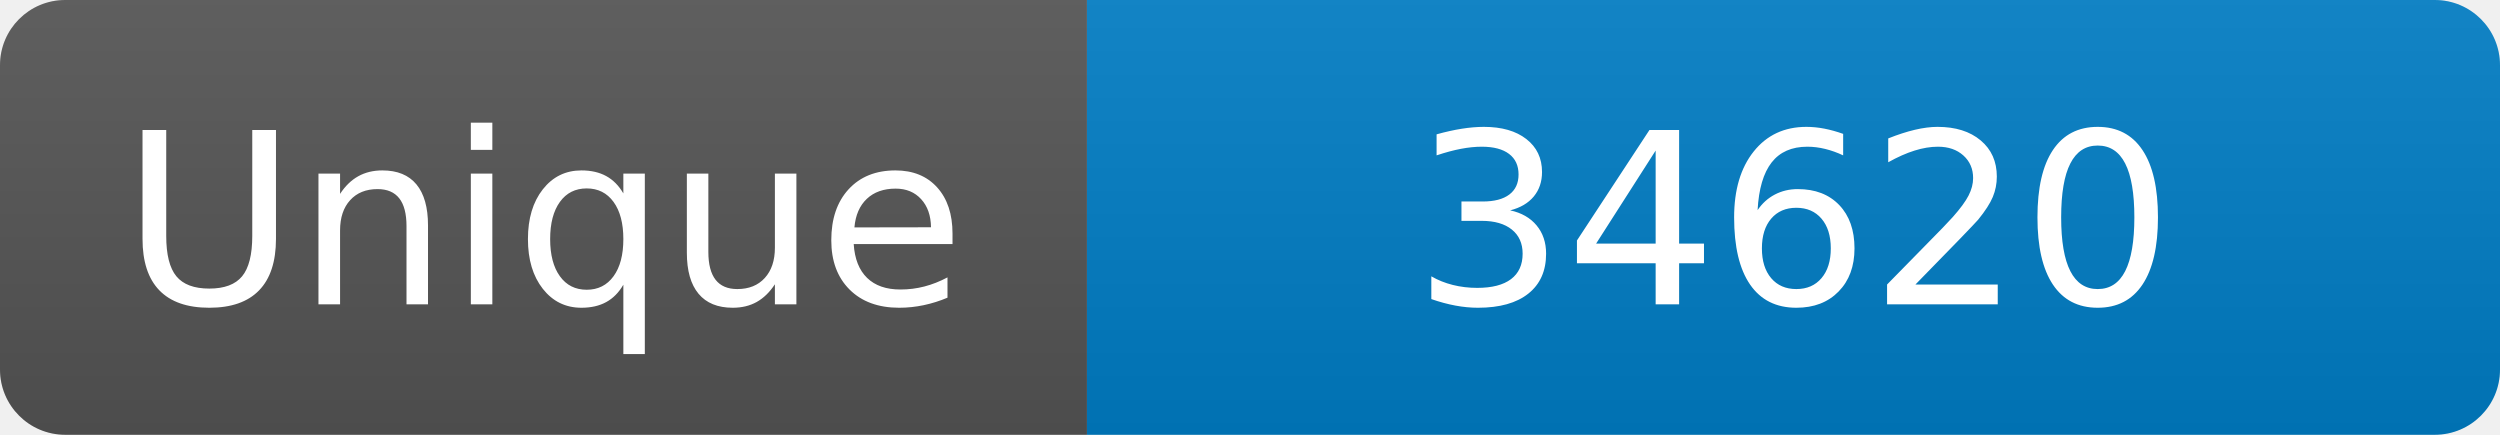
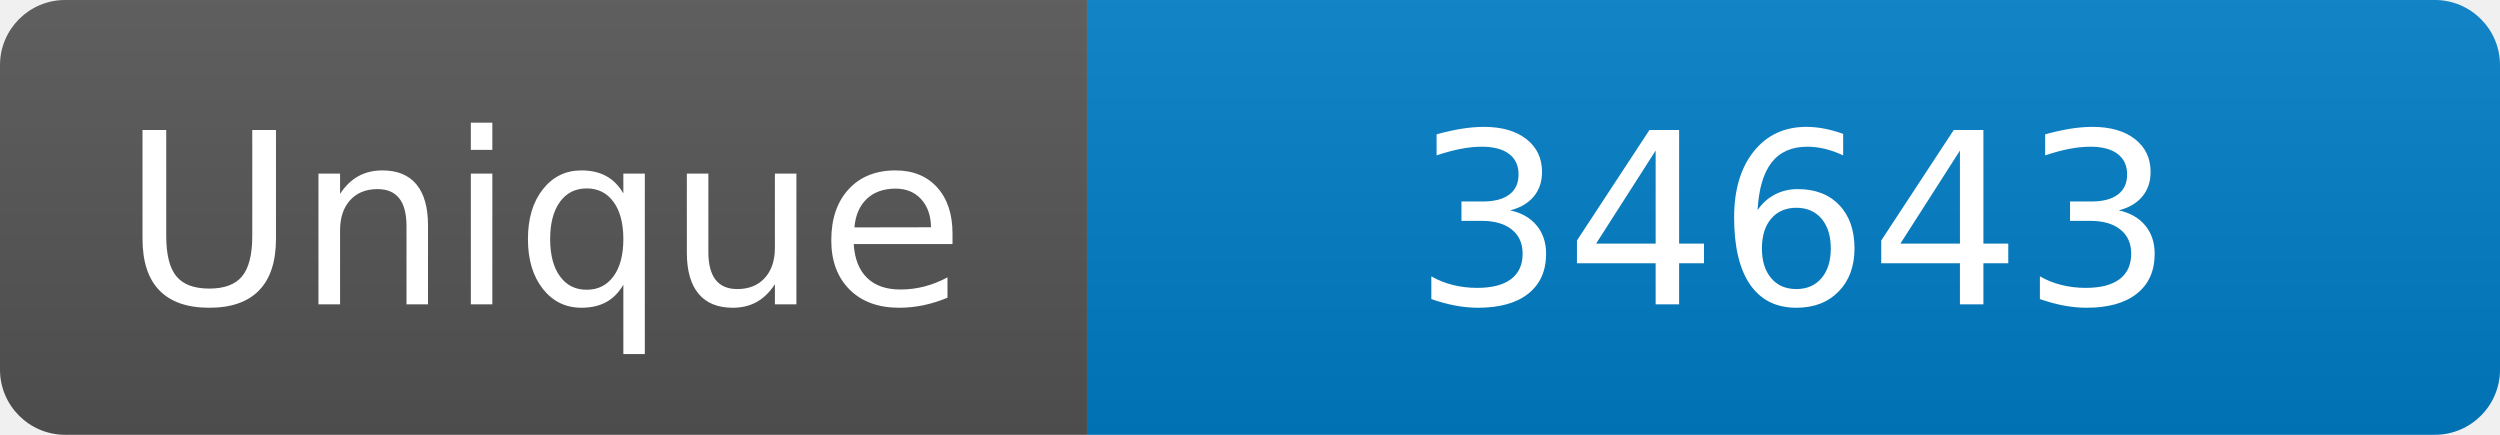
<svg xmlns="http://www.w3.org/2000/svg" width="115" height="20" role="img" aria-label="Maintained?: yes">
  <linearGradient id="s" x2="0" y2="100%">
    <stop offset="0" stop-color="#bbb" stop-opacity=".1" />
    <stop offset="1" stop-opacity=".1" />
  </linearGradient>
  <clipPath id="r">
    <rect width="115" height="20" rx="3" fill="#fff" />
  </clipPath>
  <g clip-path="url(#r)">
    <rect width="50" height="20" fill="#555" />
    <rect x="50" width="160" height="20" fill="#007ec6" />
    <rect width="115" height="20" fill="url(#s)" />
  </g>
  <g fill="#fff" text-anchor="middle" font-family="Verdana,Geneva,DejaVu Sans,sans-serif" font-size="110">
    <text x="250" y="140" transform="scale(.1)" fill="#fff">Unique</text>
-     <text x="825" y="140" transform="scale(.1)" fill="#fff">34620</text>
+     <text x="825" y="140" transform="scale(.1)" fill="#fff">34643</text>
  </g>
</svg>
